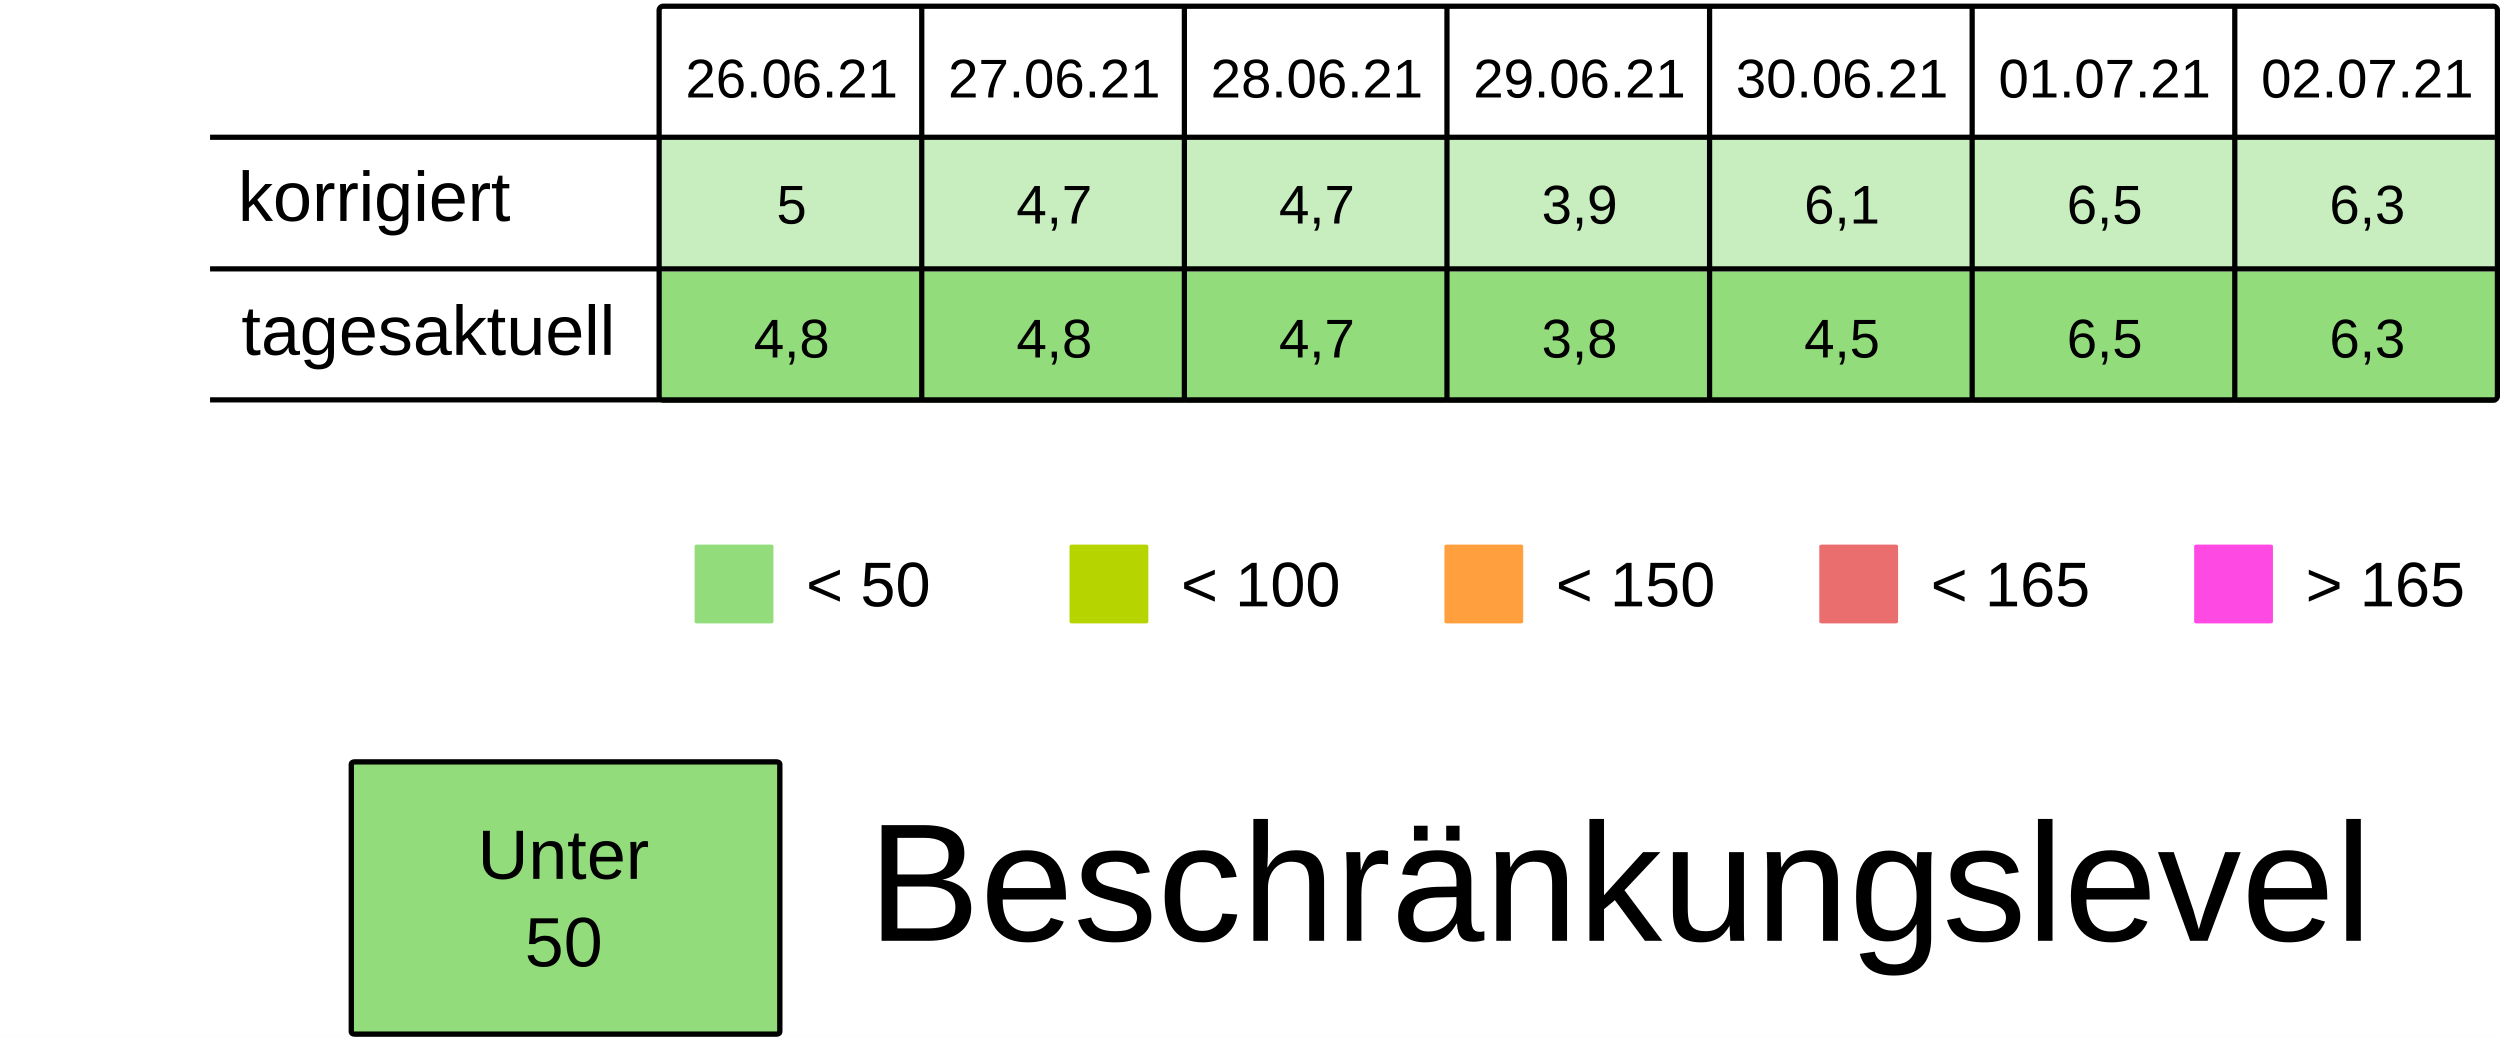
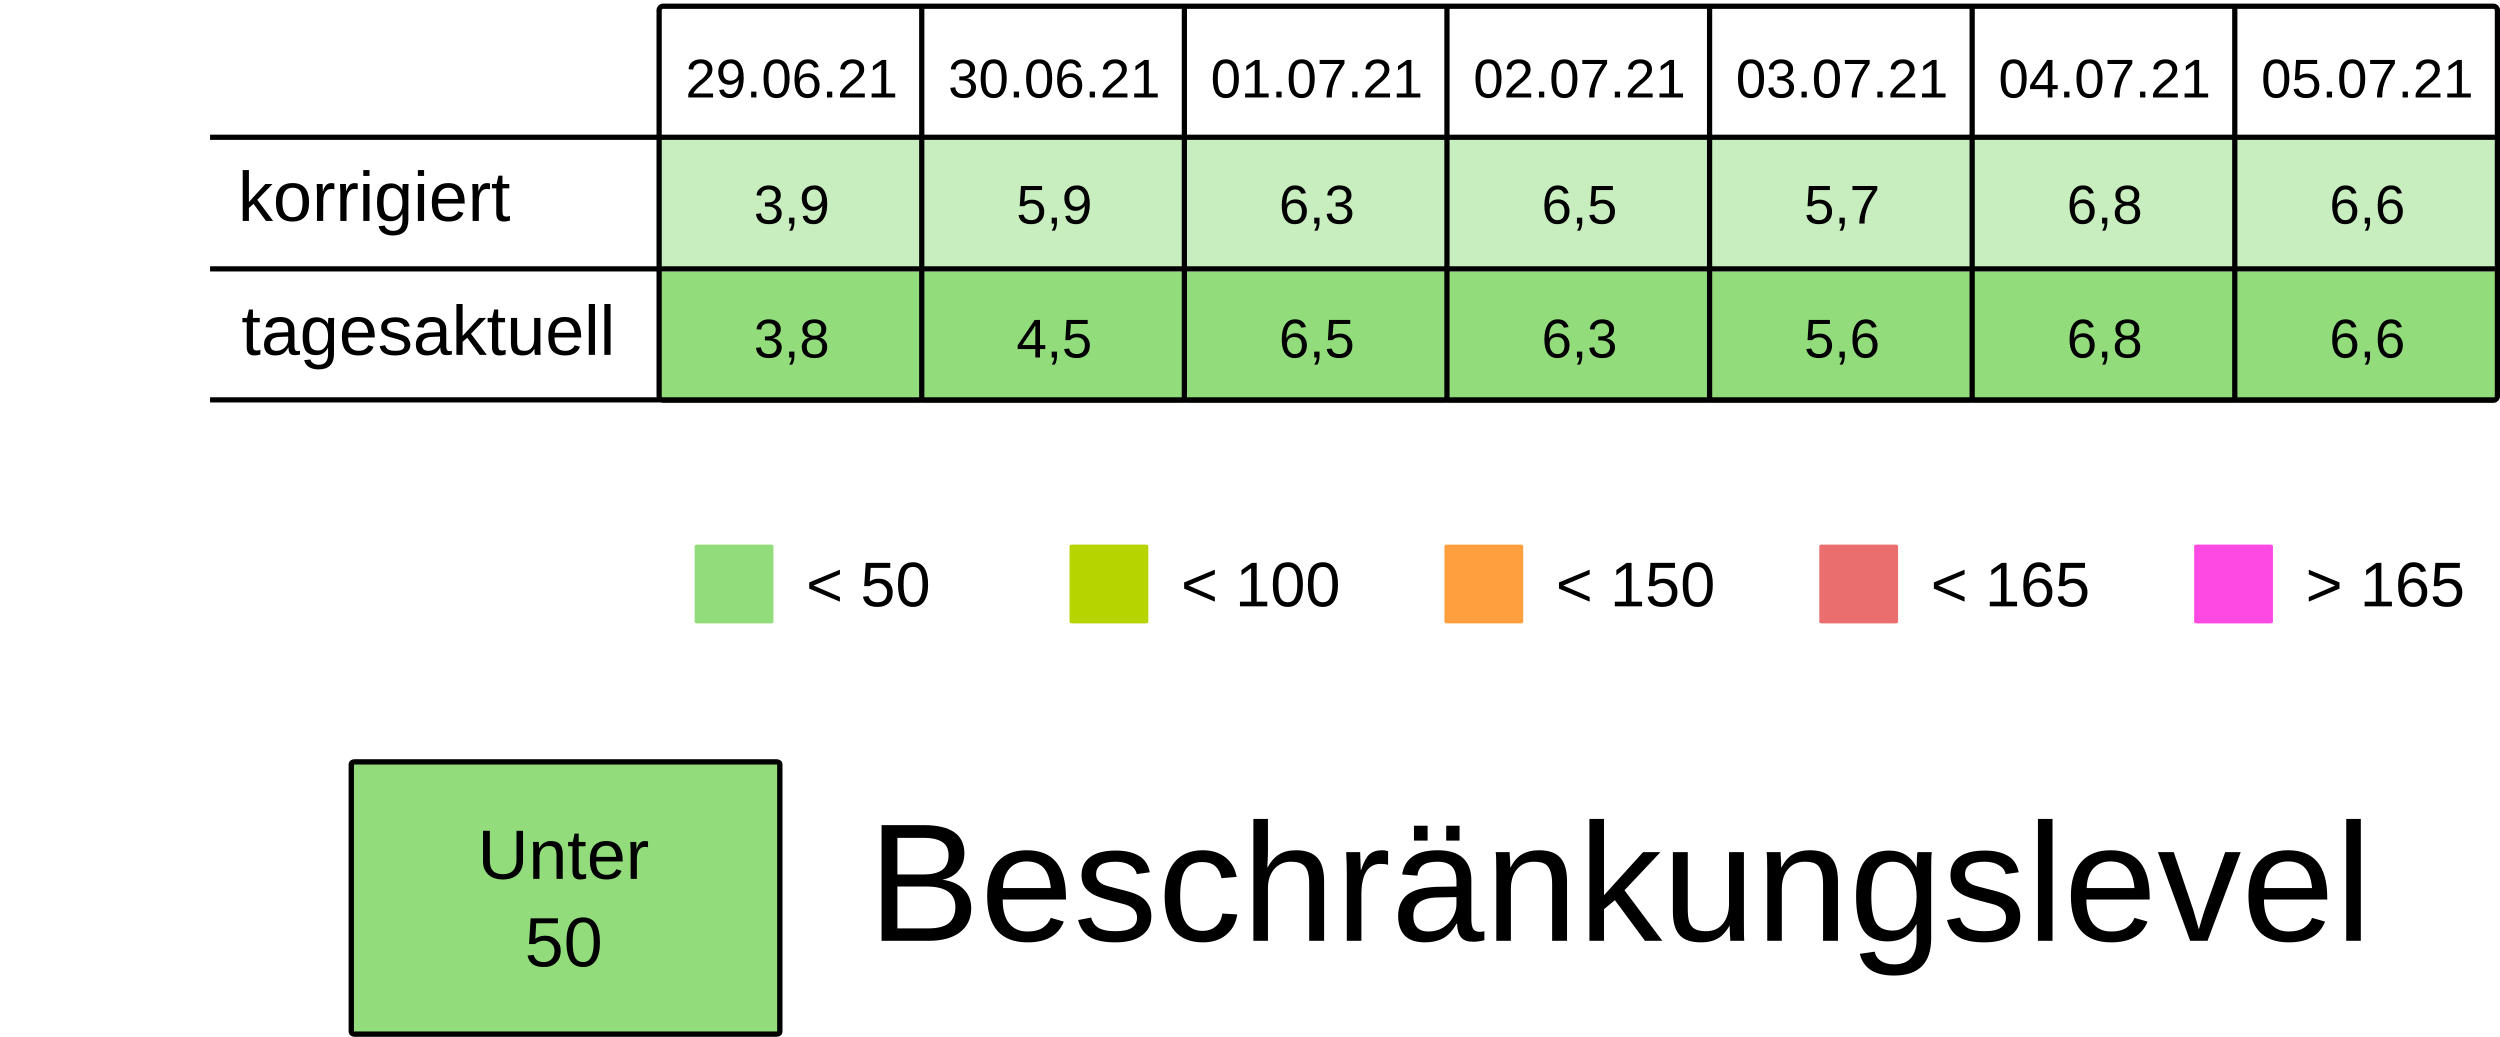
<svg xmlns="http://www.w3.org/2000/svg" viewBox="0 0 125.94 52.229" height="197.399" width="475.994">
  <rect width="100%" height="100%" x="-.001" fill="#fff" />
  <g transform="translate(-13.231 -25.355)">
    <rect ry=".106" rx=".169" y="32.284" x="46.434" height="6.615" width="13.229" fill="#92dc7c7F" />
    <rect ry=".106" rx=".169" y="32.284" x="59.664" height="6.615" width="13.229" fill="#92dc7c7F" />
    <rect ry=".106" rx=".169" y="32.284" x="72.893" height="6.615" width="13.229" fill="#92dc7c7F" />
    <rect ry=".106" rx=".169" y="32.284" x="86.122" height="6.615" width="13.229" fill="#92dc7c7F" />
    <rect ry=".106" rx=".169" y="32.284" x="99.351" height="6.615" width="13.229" fill="#92dc7c7F" />
    <rect ry=".106" rx=".169" y="32.284" x="112.58" height="6.615" width="13.229" fill="#92dc7c7F" />
    <rect ry=".106" rx=".169" y="32.284" x="125.809" height="6.615" width="13.229" fill="#92dc7c7F" />
    <text y="30.266" x="53.113" style="line-height:125%;-inkscape-font-specification:Arial;text-align:center" font-weight="400" font-size="2.749" letter-spacing="0" word-spacing="0" font-family="Arial" text-anchor="middle" stroke-width=".064">
-       <tspan style="text-align:center" y="30.266" x="53.113">26.06.21</tspan>
+       <tspan style="text-align:center" y="30.266" x="53.113">29.06.21</tspan>
    </text>
    <text y="30.266" x="66.342" style="line-height:125%;-inkscape-font-specification:Arial;text-align:center" font-weight="400" font-size="2.749" letter-spacing="0" word-spacing="0" font-family="Arial" text-anchor="middle" stroke-width=".064">
-       <tspan style="text-align:center" y="30.266" x="66.342">27.06.21</tspan>
+       <tspan style="text-align:center" y="30.266" x="66.342">30.06.21</tspan>
    </text>
    <text y="30.266" x="79.571" style="line-height:125%;-inkscape-font-specification:Arial;text-align:center" font-weight="400" font-size="2.749" letter-spacing="0" word-spacing="0" font-family="Arial" text-anchor="middle" stroke-width=".064">
-       <tspan style="text-align:center" y="30.266" x="79.571">28.06.21</tspan>
+       <tspan style="text-align:center" y="30.266" x="79.571">01.07.21</tspan>
    </text>
    <text y="30.266" x="92.8" style="line-height:125%;-inkscape-font-specification:Arial;text-align:center" font-weight="400" font-size="2.749" letter-spacing="0" word-spacing="0" font-family="Arial" text-anchor="middle" stroke-width=".064">
-       <tspan style="text-align:center" y="30.266" x="92.8">29.06.21</tspan>
+       <tspan style="text-align:center" y="30.266" x="92.8">02.07.21</tspan>
    </text>
    <text y="30.266" x="106.029" style="line-height:125%;-inkscape-font-specification:Arial;text-align:center" font-weight="400" font-size="2.749" letter-spacing="0" word-spacing="0" font-family="Arial" text-anchor="middle" stroke-width=".064">
-       <tspan style="text-align:center" y="30.266" x="106.029">30.06.21</tspan>
+       <tspan style="text-align:center" y="30.266" x="106.029">03.07.21</tspan>
    </text>
    <text y="30.266" x="119.258" style="line-height:125%;-inkscape-font-specification:Arial;text-align:center" font-weight="400" font-size="2.749" letter-spacing="0" word-spacing="0" font-family="Arial" text-anchor="middle" stroke-width=".064">
-       <tspan style="text-align:center" y="30.266" x="119.258">01.07.21</tspan>
+       <tspan style="text-align:center" y="30.266" x="119.258">04.07.21</tspan>
    </text>
    <text y="30.266" x="132.488" style="line-height:125%;-inkscape-font-specification:Arial;text-align:center" font-weight="400" font-size="2.749" letter-spacing="0" word-spacing="0" font-family="Arial" text-anchor="middle" stroke-width=".064">
-       <tspan style="text-align:center" y="30.266" x="132.488">02.07.21</tspan>
+       <tspan style="text-align:center" y="30.266" x="132.488">05.07.21</tspan>
    </text>
    <text y="36.616" x="53.113" style="line-height:125%;-inkscape-font-specification:Arial;text-align:center" font-weight="400" font-size="2.749" letter-spacing="0" word-spacing="0" font-family="Arial" text-anchor="middle" stroke-width=".064">
-       <tspan style="text-align:center" y="36.616" x="53.113">5</tspan>
+       <tspan style="text-align:center" y="36.616" x="53.113">3,9</tspan>
    </text>
    <text y="36.616" x="66.342" style="line-height:125%;-inkscape-font-specification:Arial;text-align:center" font-weight="400" font-size="2.749" letter-spacing="0" word-spacing="0" font-family="Arial" text-anchor="middle" stroke-width=".064">
-       <tspan style="text-align:center" y="36.616" x="66.342">4,7</tspan>
+       <tspan style="text-align:center" y="36.616" x="66.342">5,9</tspan>
    </text>
    <text y="36.616" x="79.571" style="line-height:125%;-inkscape-font-specification:Arial;text-align:center" font-weight="400" font-size="2.749" letter-spacing="0" word-spacing="0" font-family="Arial" text-anchor="middle" stroke-width=".064">
-       <tspan style="text-align:center" y="36.616" x="79.571">4,7</tspan>
+       <tspan style="text-align:center" y="36.616" x="79.571">6,3</tspan>
    </text>
    <text y="36.616" x="92.8" style="line-height:125%;-inkscape-font-specification:Arial;text-align:center" font-weight="400" font-size="2.749" letter-spacing="0" word-spacing="0" font-family="Arial" text-anchor="middle" stroke-width=".064">
-       <tspan style="text-align:center" y="36.616" x="92.8">3,9</tspan>
+       <tspan style="text-align:center" y="36.616" x="92.8">6,5</tspan>
    </text>
    <text y="36.616" x="106.029" style="line-height:125%;-inkscape-font-specification:Arial;text-align:center" font-weight="400" font-size="2.749" letter-spacing="0" word-spacing="0" font-family="Arial" text-anchor="middle" stroke-width=".064">
-       <tspan style="text-align:center" y="36.616" x="106.029">6,1</tspan>
+       <tspan style="text-align:center" y="36.616" x="106.029">5,7</tspan>
    </text>
    <text y="36.616" x="119.258" style="line-height:125%;-inkscape-font-specification:Arial;text-align:center" font-weight="400" font-size="2.749" letter-spacing="0" word-spacing="0" font-family="Arial" text-anchor="middle" stroke-width=".064">
-       <tspan style="text-align:center" y="36.616" x="119.258">6,5</tspan>
+       <tspan style="text-align:center" y="36.616" x="119.258">6,8</tspan>
    </text>
    <text y="36.616" x="132.488" style="line-height:125%;-inkscape-font-specification:Arial;text-align:center" font-weight="400" font-size="2.749" letter-spacing="0" word-spacing="0" font-family="Arial" text-anchor="middle" stroke-width=".064">
-       <tspan style="text-align:center" y="36.616" x="132.488">6,3</tspan>
+       <tspan style="text-align:center" y="36.616" x="132.488">6,6</tspan>
    </text>
    <rect ry=".071" rx=".12" y="52.79" x="48.224" height="3.969" width="3.969" fill="#92dc7c" />
    <text y="55.896" x="53.84" style="line-height:125%;-inkscape-font-specification:Arial" font-weight="400" font-size="3.175" letter-spacing="0" word-spacing="0" font-family="Arial" stroke-width=".265">
      <tspan y="55.896" x="53.84">&lt; 50</tspan>
    </text>
    <rect ry=".071" rx=".12" y="52.79" x="67.11" height="3.969" width="3.969" fill="#B5D400" />
    <text y="55.896" x="72.726" style="line-height:125%;-inkscape-font-specification:Arial" font-weight="400" font-size="3.175" letter-spacing="0" word-spacing="0" font-family="Arial" stroke-width=".265">
      <tspan y="55.896" x="72.726">&lt; 100</tspan>
    </text>
    <rect ry=".071" rx=".12" y="52.79" x="104.88" height="3.969" width="3.969" fill="#ea6e6e" />
    <text y="55.896" x="110.496" style="line-height:125%;-inkscape-font-specification:Arial" font-weight="400" font-size="3.175" letter-spacing="0" word-spacing="0" font-family="Arial" stroke-width=".265">
      <tspan y="55.896" x="110.496">&lt; 165</tspan>
    </text>
    <rect ry=".071" rx=".12" y="52.79" x="123.765" height="3.969" width="3.969" fill="#FF49E3" />
    <text y="55.896" x="129.381" style="line-height:125%;-inkscape-font-specification:Arial" font-weight="400" font-size="3.175" letter-spacing="0" word-spacing="0" font-family="Arial" stroke-width=".265">
      <tspan y="55.896" x="129.381">&gt; 165</tspan>
    </text>
    <rect ry=".071" rx=".12" y="52.79" x="85.995" height="3.969" width="3.969" fill="#ff9f3d" />
    <text y="55.896" x="91.61" style="line-height:125%;-inkscape-font-specification:Arial" font-weight="400" font-size="3.175" letter-spacing="0" word-spacing="0" font-family="Arial" stroke-width=".265">
      <tspan y="55.896" x="91.61">&lt; 150</tspan>
    </text>
    <rect ry=".106" rx=".169" y="39.031" x="46.435" height="6.615" width="13.229" fill="#92dc7c" />
    <rect ry=".106" rx=".169" y="39.031" x="59.665" height="6.615" width="13.229" fill="#92dc7c" />
    <rect ry=".106" rx=".169" y="39.031" x="72.894" height="6.615" width="13.229" fill="#92dc7c" />
    <rect ry=".106" rx=".169" y="39.031" x="86.123" height="6.615" width="13.229" fill="#92dc7c" />
    <rect ry=".106" rx=".169" y="39.031" x="99.352" height="6.615" width="13.229" fill="#92dc7c" />
    <rect ry=".106" rx=".169" y="39.031" x="112.581" height="6.615" width="13.229" fill="#92dc7c" />
    <rect ry=".106" rx=".169" y="39.031" x="125.81" height="6.615" width="13.229" fill="#92dc7c" />
    <text y="43.363" x="53.114" style="line-height:125%;-inkscape-font-specification:Arial;text-align:center" font-weight="400" font-size="2.749" letter-spacing="0" word-spacing="0" font-family="Arial" text-anchor="middle" stroke-width=".064">
-       <tspan style="text-align:center" y="43.363" x="53.114">4,8</tspan>
+       <tspan style="text-align:center" y="43.363" x="53.114">3,8</tspan>
    </text>
    <text y="43.363" x="66.343" style="line-height:125%;-inkscape-font-specification:Arial;text-align:center" font-weight="400" font-size="2.749" letter-spacing="0" word-spacing="0" font-family="Arial" text-anchor="middle" stroke-width=".064">
-       <tspan style="text-align:center" y="43.363" x="66.343">4,8</tspan>
+       <tspan style="text-align:center" y="43.363" x="66.343">4,5</tspan>
    </text>
    <text y="43.363" x="79.572" style="line-height:125%;-inkscape-font-specification:Arial;text-align:center" font-weight="400" font-size="2.749" letter-spacing="0" word-spacing="0" font-family="Arial" text-anchor="middle" stroke-width=".064">
-       <tspan style="text-align:center" y="43.363" x="79.572">4,7</tspan>
+       <tspan style="text-align:center" y="43.363" x="79.572">6,5</tspan>
    </text>
    <text y="43.363" x="92.801" style="line-height:125%;-inkscape-font-specification:Arial;text-align:center" font-weight="400" font-size="2.749" letter-spacing="0" word-spacing="0" font-family="Arial" text-anchor="middle" stroke-width=".064">
-       <tspan style="text-align:center" y="43.363" x="92.801">3,8</tspan>
+       <tspan style="text-align:center" y="43.363" x="92.801">6,3</tspan>
    </text>
    <text y="43.363" x="106.03" style="line-height:125%;-inkscape-font-specification:Arial;text-align:center" font-weight="400" font-size="2.749" letter-spacing="0" word-spacing="0" font-family="Arial" text-anchor="middle" stroke-width=".064">
-       <tspan style="text-align:center" y="43.363" x="106.03">4,5</tspan>
+       <tspan style="text-align:center" y="43.363" x="106.03">5,6</tspan>
    </text>
    <text y="43.363" x="119.259" style="line-height:125%;-inkscape-font-specification:Arial;text-align:center" font-weight="400" font-size="2.749" letter-spacing="0" word-spacing="0" font-family="Arial" text-anchor="middle" stroke-width=".064">
-       <tspan style="text-align:center" y="43.363" x="119.259">6,5</tspan>
+       <tspan style="text-align:center" y="43.363" x="119.259">6,8</tspan>
    </text>
    <text y="43.363" x="132.489" style="line-height:125%;-inkscape-font-specification:Arial;text-align:center" font-weight="400" font-size="2.749" letter-spacing="0" word-spacing="0" font-family="Arial" text-anchor="middle" stroke-width=".064">
-       <tspan style="text-align:center" y="43.363" x="132.489">6,3</tspan>
+       <tspan style="text-align:center" y="43.363" x="132.489">6,6</tspan>
    </text>
    <text style="line-height:125%;-inkscape-font-specification:Arial" x="25.224" y="36.483" font-weight="400" font-size="3.528" font-family="Arial" letter-spacing="0" word-spacing="0" stroke-width=".265">
      <tspan x="25.224" y="36.483">korrigiert</tspan>
    </text>
    <text style="line-height:125%;-inkscape-font-specification:Arial" x="25.396" y="43.23" font-weight="400" font-size="3.528" font-family="Arial" letter-spacing="0" word-spacing="0" stroke-width=".265">
      <tspan x="25.396" y="43.23">tagesaktuell</tspan>
    </text>
    <path d="M59.665 25.802v19.844zm13.23 0v19.844zm13.228 0v19.844zm13.23 0v19.844zm13.228 0v19.844zm13.23 0v19.844zM23.812 32.27h115.096zm0 6.629h115.096zm0 6.6h115.096zm22.823-19.83h92.206c.11 0 .2.09.2.2v19.445a.2.2 0 01-.2.2H46.635a.2.2 0 01-.2-.2V25.869c0-.11.089-.2.2-.2z" fill="none" stroke="#000" stroke-width=".264" />
    <rect ry=".108" rx=".169" y="63.735" x="30.927" height="13.715" width="21.588" fill="#92dc7c" stroke-miterlimit="0" stroke="#000" stroke-width=".269" />
    <text y="69.629" x="41.626" style="line-height:125%;-inkscape-font-specification:Arial;text-align:center" font-weight="400" font-size="3.528" letter-spacing="0" word-spacing="0" font-family="Arial" text-anchor="middle" stroke-width=".265">
      <tspan style="text-align:center" y="69.629" x="42.1">Unter</tspan>
      <tspan style="text-align:center" y="74.038" x="41.626">50</tspan>
    </text>
    <text style="line-height:125%;-inkscape-font-specification:Arial" x="56.955" y="72.75" font-weight="400" font-size="8.467" font-family="Arial" letter-spacing="0" word-spacing="0" stroke-width=".265">
      <tspan x="56.955" y="72.75">Beschränkungslevel</tspan>
    </text>
  </g>
</svg>
